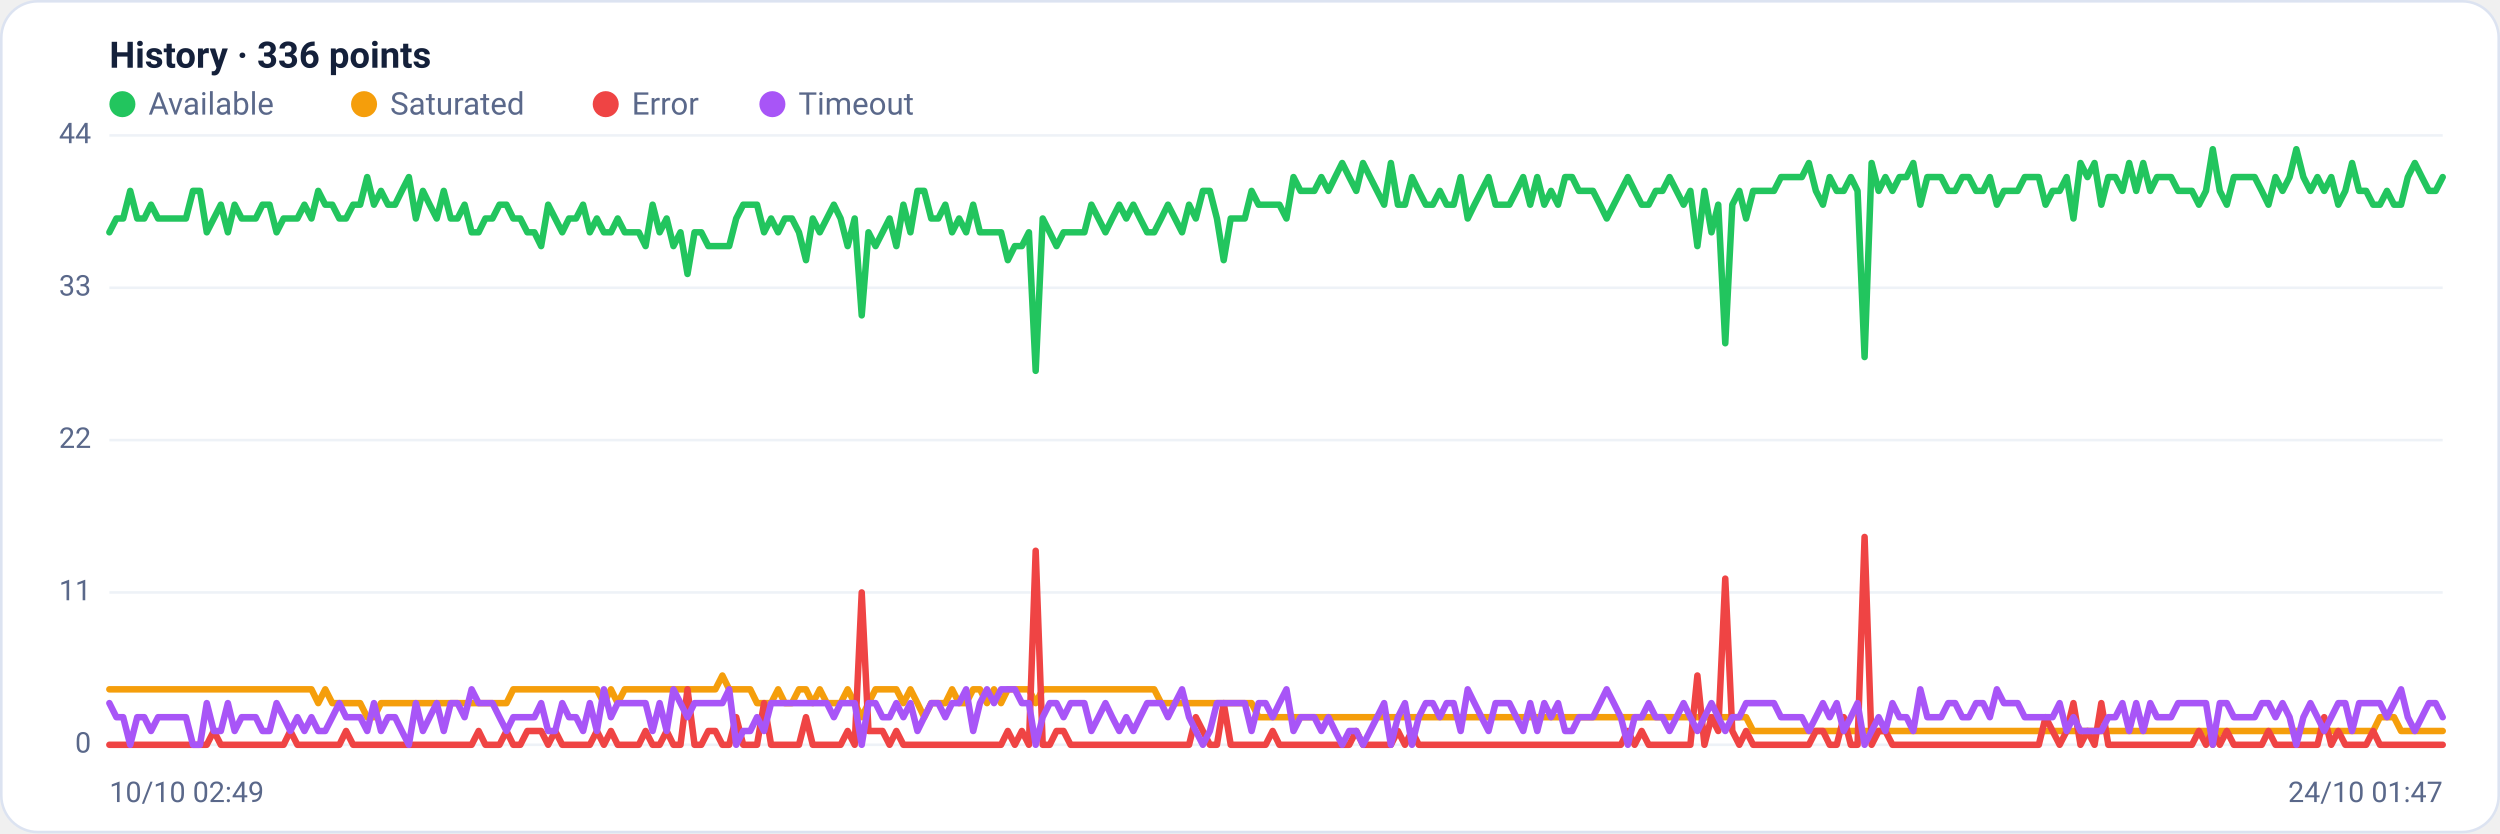
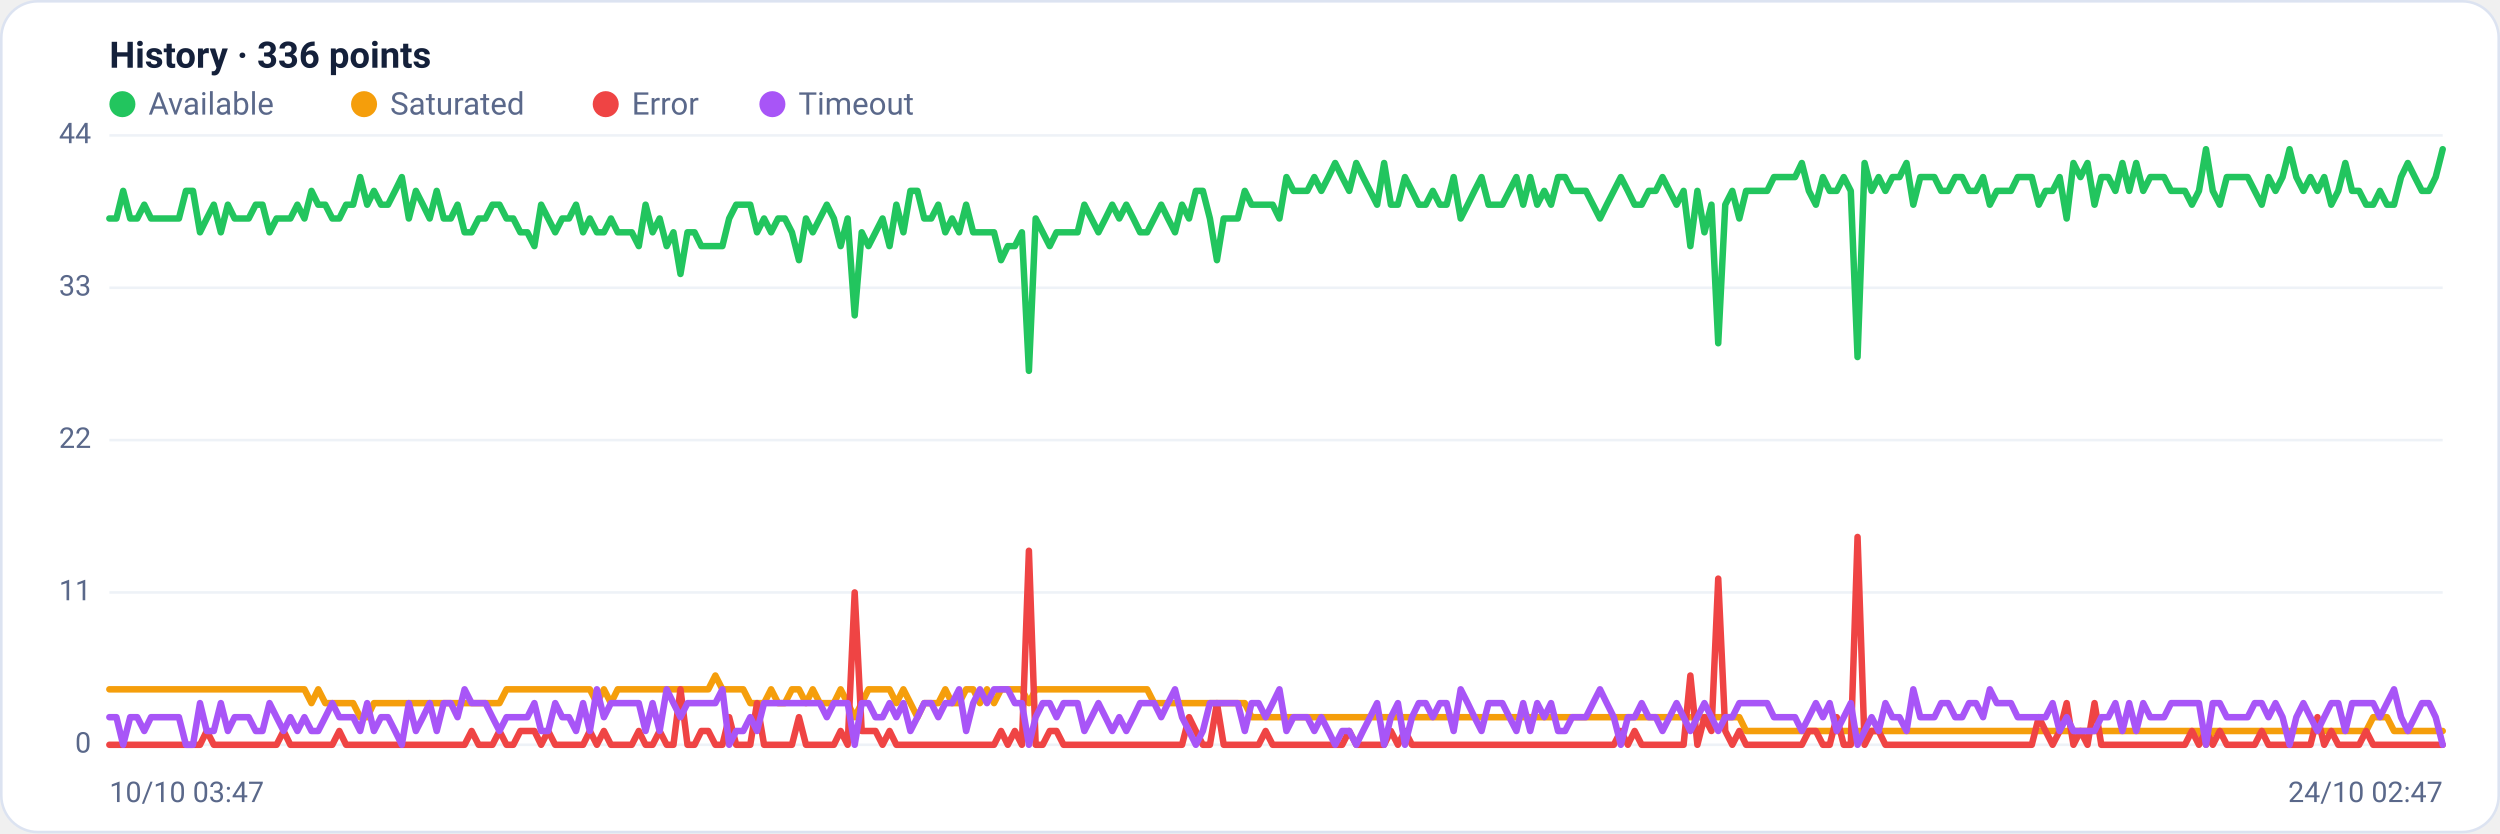
<svg xmlns="http://www.w3.org/2000/svg" viewBox="0 0 960 320" width="960" height="320" font-family="Segoe UI, system-ui, -apple-system, Roboto, Helvetica, Arial, sans-serif" role="img" aria-label="Availability history per region">
  <rect x="0.5" y="0.5" width="959" height="319" rx="14" fill="#ffffff" stroke="#dce3f1" />
  <text x="42" y="26" font-size="14" font-weight="600" fill="#14203a">History · 336 points</text>
  <circle cx="47" cy="40" r="5" fill="#22c55e" />
  <text x="57" y="44" font-size="12" fill="#5a688a">Available</text>
  <circle cx="139.8" cy="40" r="5" fill="#f59e0b" />
  <text x="149.8" y="44" font-size="12" fill="#5a688a">Saturated</text>
  <circle cx="232.6" cy="40" r="5" fill="#ef4444" />
  <text x="242.6" y="44" font-size="12" fill="#5a688a">Error</text>
  <circle cx="296.6" cy="40" r="5" fill="#a855f7" />
  <text x="306.6" y="44" font-size="12" fill="#5a688a">Timeout</text>
  <line x1="42" y1="286.0" x2="938" y2="286.0" stroke="#eef2f7" stroke-width="1" />
  <text x="35" y="289.0" text-anchor="end" font-size="11" fill="#5a688a">0</text>
  <line x1="42" y1="227.5" x2="938" y2="227.5" stroke="#eef2f7" stroke-width="1" />
  <text x="35" y="230.5" text-anchor="end" font-size="11" fill="#5a688a">11</text>
  <line x1="42" y1="169.0" x2="938" y2="169.0" stroke="#eef2f7" stroke-width="1" />
  <text x="35" y="172.0" text-anchor="end" font-size="11" fill="#5a688a">22</text>
  <line x1="42" y1="110.5" x2="938" y2="110.5" stroke="#eef2f7" stroke-width="1" />
  <text x="35" y="113.5" text-anchor="end" font-size="11" fill="#5a688a">33</text>
  <line x1="42" y1="52.0" x2="938" y2="52.0" stroke="#eef2f7" stroke-width="1" />
  <text x="35" y="55.0" text-anchor="end" font-size="11" fill="#5a688a">44</text>
-   <polyline fill="none" stroke="#22c55e" stroke-width="2.5" stroke-linejoin="round" stroke-linecap="round" points="42.0,89.2 44.7,83.9 47.3,83.9 50.0,73.3 52.7,83.9 55.4,83.9 58.0,78.6 60.7,83.9 63.4,83.9 66.1,83.9 68.7,83.9 71.4,83.9 74.1,73.3 76.8,73.3 79.4,89.2 82.1,83.9 84.8,78.6 87.5,89.2 90.1,78.6 92.8,83.9 95.5,83.9 98.2,83.9 100.8,78.6 103.5,78.6 106.2,89.2 108.9,83.9 111.5,83.9 114.2,83.9 116.9,78.6 119.6,83.9 122.2,73.3 124.9,78.6 127.6,78.6 130.3,83.9 132.9,83.9 135.6,78.6 138.3,78.6 141.0,68.0 143.6,78.6 146.3,73.3 149.0,78.6 151.7,78.6 154.3,73.3 157.0,68.0 159.7,83.9 162.4,73.3 165.0,78.6 167.7,83.9 170.4,73.3 173.1,83.9 175.7,83.9 178.4,78.6 181.1,89.2 183.8,89.2 186.4,83.9 189.1,83.9 191.8,78.6 194.5,78.6 197.1,83.9 199.8,83.9 202.5,89.2 205.2,89.2 207.8,94.5 210.5,78.6 213.2,83.9 215.9,89.2 218.5,83.9 221.2,83.9 223.9,78.6 226.5,89.2 229.2,83.9 231.9,89.2 234.6,89.2 237.2,83.9 239.9,89.2 242.6,89.2 245.3,89.2 247.9,94.5 250.6,78.6 253.3,89.2 256.0,83.9 258.6,94.5 261.3,89.2 264.0,105.2 266.7,89.2 269.3,89.2 272.0,94.5 274.7,94.5 277.4,94.5 280.0,94.5 282.7,83.9 285.4,78.6 288.1,78.6 290.7,78.6 293.4,89.2 296.1,83.9 298.8,89.2 301.4,83.9 304.1,83.9 306.8,89.2 309.5,99.9 312.1,83.9 314.8,89.2 317.5,83.9 320.2,78.6 322.8,83.9 325.5,94.5 328.2,83.9 330.9,121.1 333.5,89.2 336.2,94.5 338.9,89.2 341.6,83.9 344.2,94.5 346.9,78.6 349.6,89.2 352.3,73.3 354.9,73.3 357.6,83.9 360.3,83.9 363.0,78.6 365.6,89.2 368.3,83.9 371.0,89.2 373.7,78.6 376.3,89.2 379.0,89.2 381.7,89.2 384.4,89.2 387.0,99.9 389.7,94.5 392.4,94.5 395.1,89.2 397.7,142.4 400.4,83.9 403.1,89.2 405.7,94.5 408.4,89.2 411.1,89.2 413.8,89.2 416.4,89.2 419.1,78.6 421.8,83.9 424.5,89.2 427.1,83.9 429.8,78.6 432.5,83.9 435.2,78.6 437.8,83.9 440.5,89.2 443.2,89.2 445.9,83.9 448.5,78.6 451.2,83.9 453.9,89.2 456.6,78.6 459.2,83.9 461.9,73.3 464.6,73.3 467.3,83.9 469.9,99.9 472.6,83.9 475.3,83.9 478.0,83.9 480.6,73.3 483.3,78.6 486.0,78.6 488.7,78.6 491.3,78.6 494.0,83.9 496.7,68.0 499.4,73.3 502.0,73.3 504.7,73.3 507.4,68.0 510.1,73.3 512.7,68.0 515.4,62.6 518.1,68.0 520.8,73.3 523.4,62.6 526.1,68.0 528.8,73.3 531.5,78.6 534.1,62.6 536.8,78.6 539.5,78.6 542.2,68.0 544.8,73.3 547.5,78.6 550.2,78.6 552.9,73.3 555.5,78.6 558.2,78.6 560.9,68.0 563.6,83.9 566.2,78.6 568.9,73.3 571.6,68.0 574.3,78.6 576.9,78.6 579.6,78.6 582.3,73.3 584.9,68.0 587.6,78.6 590.3,68.0 593.0,78.6 595.6,73.3 598.3,78.6 601.0,68.0 603.7,68.0 606.3,73.3 609.0,73.3 611.7,73.3 614.4,78.6 617.0,83.9 619.7,78.6 622.4,73.3 625.1,68.0 627.7,73.3 630.4,78.6 633.1,78.6 635.8,73.3 638.4,73.3 641.1,68.0 643.8,73.3 646.5,78.6 649.1,73.3 651.8,94.5 654.5,73.3 657.2,89.2 659.8,78.6 662.5,131.8 665.2,78.6 667.9,73.3 670.5,83.9 673.2,73.3 675.9,73.3 678.6,73.3 681.2,73.3 683.9,68.0 686.6,68.0 689.3,68.0 691.9,68.0 694.6,62.6 697.3,73.3 700.0,78.6 702.6,68.0 705.3,73.3 708.0,73.3 710.7,68.0 713.3,73.3 716.0,137.1 718.7,62.6 721.4,73.3 724.0,68.0 726.7,73.3 729.4,68.0 732.1,68.0 734.7,62.6 737.4,78.6 740.1,68.0 742.8,68.0 745.4,68.0 748.1,73.3 750.8,73.3 753.5,68.0 756.1,68.0 758.8,73.3 761.5,73.3 764.1,68.0 766.8,78.6 769.5,73.3 772.2,73.3 774.8,73.3 777.5,68.0 780.2,68.0 782.9,68.0 785.5,78.6 788.2,73.3 790.9,73.3 793.6,68.0 796.2,83.9 798.9,62.6 801.6,68.0 804.3,62.6 806.9,78.6 809.6,68.0 812.3,68.0 815.0,73.3 817.6,62.6 820.3,73.3 823.0,62.6 825.7,73.3 828.3,68.0 831.0,68.0 833.7,68.0 836.4,73.3 839.0,73.3 841.7,73.3 844.4,78.6 847.1,73.3 849.7,57.3 852.4,73.3 855.1,78.6 857.8,68.0 860.4,68.0 863.1,68.0 865.8,68.0 868.5,73.3 871.1,78.6 873.8,68.0 876.5,73.3 879.2,68.0 881.8,57.3 884.5,68.0 887.2,73.3 889.9,68.0 892.5,73.3 895.2,68.0 897.9,78.6 900.6,73.3 903.2,62.6 905.9,73.3 908.6,73.3 911.3,78.6 913.9,78.6 916.6,73.3 919.3,78.6 922.0,78.6 924.6,68.0 927.3,62.6 930.0,68.0 932.7,73.3 935.3,73.3 938.0,68.0" />
-   <polyline fill="none" stroke="#f59e0b" stroke-width="2.5" stroke-linejoin="round" stroke-linecap="round" points="42.0,264.7 44.7,264.7 47.3,264.7 50.0,264.7 52.7,264.7 55.4,264.7 58.0,264.7 60.7,264.7 63.4,264.7 66.1,264.7 68.7,264.7 71.4,264.7 74.1,264.7 76.8,264.7 79.4,264.7 82.1,264.7 84.8,264.7 87.5,264.7 90.1,264.7 92.8,264.7 95.5,264.7 98.2,264.7 100.8,264.7 103.5,264.7 106.2,264.7 108.9,264.7 111.5,264.7 114.2,264.7 116.9,264.7 119.6,264.7 122.2,270.0 124.9,264.7 127.6,270.0 130.3,270.0 132.9,270.0 135.6,270.0 138.3,270.0 141.0,275.4 143.6,275.4 146.3,270.0 149.0,270.0 151.7,270.0 154.3,270.0 157.0,270.0 159.7,270.0 162.4,270.0 165.0,270.0 167.7,270.0 170.4,270.0 173.1,270.0 175.7,270.0 178.4,270.0 181.1,270.0 183.8,270.0 186.4,270.0 189.1,270.0 191.8,270.0 194.5,270.0 197.1,264.7 199.8,264.7 202.5,264.7 205.2,264.7 207.8,264.7 210.5,264.7 213.2,264.7 215.9,264.7 218.5,264.7 221.2,264.7 223.9,264.7 226.5,264.7 229.2,264.7 231.9,270.0 234.6,264.7 237.2,270.0 239.9,264.7 242.6,264.7 245.3,264.7 247.9,264.7 250.6,264.7 253.3,264.7 256.0,264.7 258.6,264.7 261.3,264.7 264.0,264.7 266.7,264.7 269.3,264.7 272.0,264.7 274.7,264.7 277.4,259.4 280.0,264.7 282.7,264.7 285.4,264.7 288.1,264.7 290.7,270.0 293.4,270.0 296.1,270.0 298.8,264.7 301.4,270.0 304.1,270.0 306.8,264.7 309.5,264.7 312.1,270.0 314.8,264.7 317.5,270.0 320.2,270.0 322.8,270.0 325.5,264.7 328.2,270.0 330.9,275.4 333.5,270.0 336.2,264.7 338.9,264.7 341.6,264.7 344.2,264.7 346.9,270.0 349.6,264.7 352.3,270.0 354.9,275.4 357.6,270.0 360.3,270.0 363.0,270.0 365.6,264.7 368.3,270.0 371.0,270.0 373.7,264.7 376.3,264.7 379.0,270.0 381.7,264.7 384.4,270.0 387.0,264.7 389.7,264.7 392.4,264.7 395.1,264.7 397.7,270.0 400.4,264.7 403.1,264.7 405.7,264.7 408.4,264.7 411.1,264.7 413.8,264.7 416.4,264.7 419.1,264.7 421.8,264.7 424.5,264.7 427.1,264.7 429.8,264.7 432.5,264.7 435.2,264.7 437.8,264.7 440.5,264.7 443.2,264.7 445.9,270.0 448.5,270.0 451.2,270.0 453.9,270.0 456.6,270.0 459.2,270.0 461.9,270.0 464.6,270.0 467.3,270.0 469.9,270.0 472.6,270.0 475.3,270.0 478.0,270.0 480.6,270.0 483.3,275.4 486.0,275.4 488.7,275.4 491.3,275.4 494.0,275.4 496.7,275.4 499.4,275.4 502.0,275.4 504.7,275.4 507.4,275.4 510.1,275.4 512.7,275.4 515.4,275.4 518.1,275.4 520.8,275.4 523.4,275.4 526.1,275.4 528.8,275.4 531.5,275.4 534.1,275.4 536.8,275.4 539.5,275.4 542.2,275.4 544.8,275.4 547.5,275.4 550.2,275.4 552.9,275.4 555.5,275.4 558.2,275.4 560.9,275.4 563.6,275.4 566.2,275.4 568.9,275.4 571.6,275.4 574.3,275.4 576.9,275.4 579.6,275.4 582.3,275.4 584.9,275.4 587.6,275.4 590.3,275.4 593.0,275.4 595.6,275.4 598.3,275.4 601.0,275.4 603.7,275.4 606.3,275.4 609.0,275.4 611.7,275.4 614.4,275.4 617.0,275.4 619.7,275.4 622.4,275.4 625.1,275.4 627.7,275.4 630.4,275.4 633.1,275.4 635.8,275.4 638.4,275.4 641.1,275.4 643.8,275.4 646.5,275.4 649.1,275.4 651.8,275.4 654.5,275.4 657.2,275.4 659.8,275.4 662.5,275.4 665.2,275.4 667.9,275.4 670.5,275.4 673.2,280.7 675.9,280.7 678.6,280.7 681.2,280.7 683.9,280.7 686.6,280.7 689.3,280.7 691.9,280.7 694.6,280.7 697.3,280.7 700.0,280.7 702.6,280.7 705.3,280.7 708.0,280.7 710.7,280.7 713.3,280.7 716.0,280.7 718.7,280.7 721.4,280.7 724.0,280.7 726.7,280.7 729.4,280.7 732.1,280.7 734.7,280.7 737.4,280.7 740.1,280.7 742.8,280.7 745.4,280.7 748.1,280.7 750.8,280.7 753.5,280.7 756.1,280.7 758.8,280.7 761.5,280.7 764.1,280.7 766.8,280.7 769.5,280.7 772.2,280.7 774.8,280.7 777.5,280.7 780.2,280.7 782.9,280.7 785.5,280.7 788.2,280.7 790.9,280.7 793.6,280.7 796.2,280.7 798.9,280.7 801.6,280.7 804.3,280.7 806.9,280.7 809.6,280.7 812.3,280.7 815.0,280.7 817.6,280.7 820.3,280.7 823.0,280.7 825.7,280.7 828.3,280.7 831.0,280.7 833.7,280.7 836.4,280.7 839.0,280.7 841.7,280.7 844.4,280.7 847.1,280.7 849.7,286.0 852.4,280.7 855.1,280.7 857.8,280.7 860.4,280.7 863.1,280.7 865.8,280.7 868.5,280.7 871.1,280.7 873.8,280.7 876.5,280.7 879.2,280.7 881.8,280.7 884.5,280.7 887.2,280.7 889.9,280.7 892.5,280.7 895.2,280.7 897.9,280.7 900.6,280.7 903.2,280.7 905.9,280.7 908.6,280.7 911.3,280.7 913.9,275.4 916.6,275.4 919.3,275.4 922.0,280.7 924.6,280.7 927.3,280.7 930.0,280.7 932.7,280.7 935.3,280.7 938.0,280.7" />
-   <polyline fill="none" stroke="#ef4444" stroke-width="2.5" stroke-linejoin="round" stroke-linecap="round" points="42.0,286.0 44.7,286.0 47.3,286.0 50.0,286.0 52.7,286.0 55.4,286.0 58.0,286.0 60.7,286.0 63.4,286.0 66.1,286.0 68.7,286.0 71.4,286.0 74.1,286.0 76.8,286.0 79.4,286.0 82.1,280.7 84.8,286.0 87.5,286.0 90.1,286.0 92.8,286.0 95.5,286.0 98.2,286.0 100.8,286.0 103.5,286.0 106.2,286.0 108.9,286.0 111.5,280.7 114.2,286.0 116.9,286.0 119.6,286.0 122.2,286.0 124.9,286.0 127.6,286.0 130.3,286.0 132.9,280.7 135.6,286.0 138.3,286.0 141.0,286.0 143.6,286.0 146.3,286.0 149.0,286.0 151.7,286.0 154.3,286.0 157.0,286.0 159.7,286.0 162.4,286.0 165.0,286.0 167.7,286.0 170.4,286.0 173.1,286.0 175.7,286.0 178.4,286.0 181.1,286.0 183.8,280.7 186.4,286.0 189.1,286.0 191.8,286.0 194.5,280.7 197.1,286.0 199.8,286.0 202.5,280.7 205.2,280.7 207.8,280.7 210.5,286.0 213.2,280.7 215.9,286.0 218.5,286.0 221.2,286.0 223.9,286.0 226.5,286.0 229.2,280.7 231.9,286.0 234.6,280.7 237.2,286.0 239.9,286.0 242.6,286.0 245.3,286.0 247.9,280.7 250.6,286.0 253.3,286.0 256.0,280.7 258.6,286.0 261.3,286.0 264.0,264.7 266.7,286.0 269.3,286.0 272.0,280.7 274.7,280.7 277.4,286.0 280.0,286.0 282.7,275.4 285.4,286.0 288.1,286.0 290.7,286.0 293.4,270.0 296.1,286.0 298.8,286.0 301.4,286.0 304.1,286.0 306.8,286.0 309.5,275.4 312.1,286.0 314.8,286.0 317.5,286.0 320.2,286.0 322.8,286.0 325.5,280.7 328.2,286.0 330.9,227.5 333.5,280.7 336.2,280.7 338.9,280.7 341.6,286.0 344.2,280.7 346.9,286.0 349.6,286.0 352.3,286.0 354.9,286.0 357.6,286.0 360.3,286.0 363.0,286.0 365.6,286.0 368.3,286.0 371.0,286.0 373.7,286.0 376.3,286.0 379.0,286.0 381.7,286.0 384.4,286.0 387.0,280.7 389.7,286.0 392.4,280.7 395.1,286.0 397.7,211.5 400.4,286.0 403.1,286.0 405.7,280.7 408.4,280.7 411.1,286.0 413.8,286.0 416.4,286.0 419.1,286.0 421.8,286.0 424.5,286.0 427.1,286.0 429.8,286.0 432.5,286.0 435.2,286.0 437.8,286.0 440.5,286.0 443.2,286.0 445.9,286.0 448.5,286.0 451.2,286.0 453.9,286.0 456.6,286.0 459.2,275.4 461.9,280.7 464.6,286.0 467.3,286.0 469.9,270.0 472.6,286.0 475.3,286.0 478.0,286.0 480.6,286.0 483.3,286.0 486.0,286.0 488.7,280.7 491.3,286.0 494.0,286.0 496.7,286.0 499.4,286.0 502.0,286.0 504.7,286.0 507.4,286.0 510.1,286.0 512.7,286.0 515.4,286.0 518.1,286.0 520.8,280.7 523.4,286.0 526.1,286.0 528.8,286.0 531.5,286.0 534.1,286.0 536.8,280.7 539.5,286.0 542.2,280.7 544.8,286.0 547.5,286.0 550.2,286.0 552.9,286.0 555.5,286.0 558.2,286.0 560.9,286.0 563.6,286.0 566.2,286.0 568.9,286.0 571.6,286.0 574.3,286.0 576.9,286.0 579.6,286.0 582.3,286.0 584.9,286.0 587.6,286.0 590.3,286.0 593.0,286.0 595.6,286.0 598.3,286.0 601.0,286.0 603.7,286.0 606.3,286.0 609.0,286.0 611.7,286.0 614.4,286.0 617.0,286.0 619.7,286.0 622.4,286.0 625.1,280.7 627.7,286.0 630.4,280.7 633.1,286.0 635.8,286.0 638.4,286.0 641.1,286.0 643.8,286.0 646.5,286.0 649.1,286.0 651.8,259.4 654.5,286.0 657.2,275.4 659.8,280.7 662.5,222.2 665.2,280.7 667.9,286.0 670.5,280.7 673.2,286.0 675.9,286.0 678.6,286.0 681.2,286.0 683.9,286.0 686.6,286.0 689.3,286.0 691.9,286.0 694.6,286.0 697.3,280.7 700.0,280.7 702.6,286.0 705.3,286.0 708.0,275.4 710.7,286.0 713.3,286.0 716.0,206.2 718.7,286.0 721.4,280.7 724.0,280.7 726.7,286.0 729.4,286.0 732.1,286.0 734.7,286.0 737.4,286.0 740.1,286.0 742.8,286.0 745.4,286.0 748.1,286.0 750.8,286.0 753.5,286.0 756.1,286.0 758.8,286.0 761.5,286.0 764.1,286.0 766.8,286.0 769.5,286.0 772.2,286.0 774.8,286.0 777.5,286.0 780.2,286.0 782.9,286.0 785.5,275.4 788.2,280.7 790.9,286.0 793.6,280.7 796.2,270.0 798.9,286.0 801.6,280.7 804.3,286.0 806.9,270.0 809.6,286.0 812.3,286.0 815.0,286.0 817.6,286.0 820.3,286.0 823.0,286.0 825.7,286.0 828.3,286.0 831.0,286.0 833.7,286.0 836.4,286.0 839.0,286.0 841.7,286.0 844.4,280.7 847.1,286.0 849.7,280.7 852.4,286.0 855.1,280.7 857.8,286.0 860.4,286.0 863.1,286.0 865.8,286.0 868.5,286.0 871.1,280.7 873.8,286.0 876.5,286.0 879.2,286.0 881.8,286.0 884.5,286.0 887.2,286.0 889.9,286.0 892.5,275.4 895.2,286.0 897.9,280.7 900.6,286.0 903.2,286.0 905.9,286.0 908.6,286.0 911.3,280.7 913.9,286.0 916.6,286.0 919.3,286.0 922.0,286.0 924.6,286.0 927.3,286.0 930.0,286.0 932.7,286.0 935.3,286.0 938.0,286.0" />
-   <polyline fill="none" stroke="#a855f7" stroke-width="2.5" stroke-linejoin="round" stroke-linecap="round" points="42.0,270.0 44.7,275.4 47.3,275.4 50.0,286.0 52.7,275.4 55.4,275.4 58.0,280.7 60.7,275.4 63.4,275.4 66.1,275.4 68.7,275.4 71.4,275.4 74.1,286.0 76.8,286.0 79.4,270.0 82.1,280.7 84.8,280.7 87.5,270.0 90.1,280.7 92.8,275.4 95.5,275.4 98.2,275.4 100.8,280.7 103.5,280.7 106.2,270.0 108.9,275.4 111.5,280.7 114.2,275.4 116.9,280.7 119.6,275.4 122.2,280.7 124.9,280.7 127.6,275.4 130.3,270.0 132.9,275.4 135.6,275.4 138.3,275.4 141.0,280.7 143.6,270.0 146.3,280.7 149.0,275.4 151.7,275.4 154.3,280.7 157.0,286.0 159.7,270.0 162.4,280.7 165.0,275.4 167.7,270.0 170.4,280.7 173.1,270.0 175.7,270.0 178.4,275.4 181.1,264.7 183.8,270.0 186.4,270.0 189.1,270.0 191.8,275.4 194.5,280.7 197.1,275.4 199.8,275.4 202.5,275.4 205.2,275.4 207.8,270.0 210.5,280.7 213.2,280.7 215.9,270.0 218.5,275.4 221.2,275.4 223.9,280.7 226.5,270.0 229.2,280.7 231.9,264.7 234.6,275.4 237.2,270.0 239.9,270.0 242.6,270.0 245.3,270.0 247.9,270.0 250.6,280.7 253.3,270.0 256.0,280.7 258.6,264.7 261.3,270.0 264.0,275.4 266.7,270.0 269.3,270.0 272.0,270.0 274.7,270.0 277.4,270.0 280.0,264.7 282.7,286.0 285.4,280.7 288.1,280.7 290.7,275.4 293.4,280.7 296.1,270.0 298.8,270.0 301.4,270.0 304.1,270.0 306.8,270.0 309.5,270.0 312.1,270.0 314.8,270.0 317.5,270.0 320.2,275.4 322.8,270.0 325.5,270.0 328.2,270.0 330.9,286.0 333.5,270.0 336.2,270.0 338.9,275.4 341.6,275.4 344.2,270.0 346.9,275.4 349.6,270.0 352.3,280.7 354.9,275.4 357.6,270.0 360.3,270.0 363.0,275.4 365.6,270.0 368.3,270.0 371.0,264.7 373.7,280.7 376.3,270.0 379.0,264.7 381.7,270.0 384.4,264.7 387.0,264.7 389.7,264.7 392.4,270.0 395.1,270.0 397.7,286.0 400.4,275.4 403.1,270.0 405.7,270.0 408.4,275.4 411.1,270.0 413.8,270.0 416.4,270.0 419.1,280.7 421.8,275.4 424.5,270.0 427.1,275.4 429.8,280.7 432.5,275.4 435.2,280.7 437.8,275.4 440.5,270.0 443.2,270.0 445.9,270.0 448.5,275.4 451.2,270.0 453.9,264.7 456.6,275.4 459.2,280.7 461.9,286.0 464.6,280.7 467.3,270.0 469.9,270.0 472.6,270.0 475.3,270.0 478.0,270.0 480.6,280.7 483.3,270.0 486.0,270.0 488.7,275.4 491.3,270.0 494.0,264.7 496.7,280.7 499.4,275.4 502.0,275.4 504.7,275.4 507.4,280.7 510.1,275.4 512.7,280.7 515.4,286.0 518.1,280.7 520.8,280.7 523.4,286.0 526.1,280.7 528.8,275.4 531.5,270.0 534.1,286.0 536.8,275.4 539.5,270.0 542.2,286.0 544.8,275.4 547.5,270.0 550.2,270.0 552.9,275.4 555.5,270.0 558.2,270.0 560.9,280.7 563.6,264.7 566.2,270.0 568.9,275.4 571.6,280.7 574.3,270.0 576.9,270.0 579.6,270.0 582.3,275.4 584.9,280.7 587.6,270.0 590.3,280.7 593.0,270.0 595.6,275.4 598.3,270.0 601.0,280.7 603.7,280.7 606.3,275.4 609.0,275.4 611.7,275.4 614.4,270.0 617.0,264.7 619.7,270.0 622.4,275.4 625.1,286.0 627.7,275.4 630.4,275.4 633.1,270.0 635.8,275.4 638.4,275.4 641.1,280.7 643.8,275.4 646.5,270.0 649.1,275.4 651.8,280.7 654.5,275.4 657.2,270.0 659.8,275.4 662.5,280.7 665.2,275.4 667.9,275.4 670.5,270.0 673.2,270.0 675.9,270.0 678.6,270.0 681.2,270.0 683.9,275.4 686.6,275.4 689.3,275.4 691.9,275.4 694.6,280.7 697.3,275.4 700.0,270.0 702.6,275.4 705.3,270.0 708.0,280.7 710.7,275.4 713.3,270.0 716.0,286.0 718.7,280.7 721.4,275.4 724.0,280.7 726.7,270.0 729.4,275.4 732.1,275.4 734.7,280.7 737.4,264.7 740.1,275.4 742.8,275.4 745.4,275.4 748.1,270.0 750.8,270.0 753.5,275.4 756.1,275.4 758.8,270.0 761.5,270.0 764.1,275.4 766.8,264.7 769.5,270.0 772.2,270.0 774.8,270.0 777.5,275.4 780.2,275.4 782.9,275.4 785.5,275.4 788.2,275.4 790.9,270.0 793.6,280.7 796.2,275.4 798.9,280.7 801.6,280.7 804.3,280.7 806.9,280.7 809.6,275.4 812.3,275.4 815.0,270.0 817.6,280.7 820.3,270.0 823.0,280.7 825.7,270.0 828.3,275.4 831.0,275.4 833.7,275.4 836.4,270.0 839.0,270.0 841.7,270.0 844.4,270.0 847.1,270.0 849.7,286.0 852.4,270.0 855.1,270.0 857.8,275.4 860.4,275.4 863.1,275.4 865.8,275.4 868.5,270.0 871.1,270.0 873.8,275.4 876.5,270.0 879.2,275.4 881.8,286.0 884.5,275.4 887.2,270.0 889.9,275.4 892.5,280.7 895.2,275.4 897.9,270.0 900.6,270.0 903.2,280.7 905.9,270.0 908.6,270.0 911.3,270.0 913.9,270.0 916.6,275.4 919.3,270.0 922.0,264.7 924.6,275.4 927.3,280.7 930.0,275.4 932.7,270.0 935.3,270.0 938.0,275.4" />
-   <text x="42" y="308" font-size="11" fill="#5a688a">10/10 02:49</text>
-   <text x="938" y="308" text-anchor="end" font-size="11" fill="#5a688a">24/10 01:47</text>
+   <polyline fill="none" stroke="#22c55e" stroke-width="2.5" stroke-linejoin="round" stroke-linecap="round" points="42.0,83.9 44.7,83.9 47.3,73.3 50.0,83.9 52.7,83.9 55.4,78.6 58.0,83.9 60.7,83.9 63.4,83.9 66.1,83.9 68.7,83.9 71.4,73.3 74.1,73.3 76.8,89.2 79.4,83.9 82.1,78.6 84.8,89.2 87.5,78.6 90.1,83.9 92.8,83.9 95.5,83.9 98.2,78.6 100.8,78.6 103.5,89.2 106.2,83.9 108.9,83.9 111.5,83.9 114.2,78.6 116.9,83.9 119.6,73.3 122.2,78.6 124.9,78.6 127.6,83.9 130.3,83.9 132.9,78.6 135.6,78.6 138.3,68.0 141.0,78.6 143.6,73.3 146.3,78.6 149.0,78.6 151.7,73.3 154.3,68.0 157.0,83.9 159.7,73.3 162.4,78.6 165.0,83.9 167.7,73.3 170.4,83.9 173.1,83.9 175.7,78.6 178.4,89.2 181.1,89.2 183.8,83.9 186.4,83.9 189.1,78.6 191.8,78.6 194.5,83.9 197.1,83.9 199.8,89.2 202.5,89.2 205.2,94.5 207.8,78.6 210.5,83.9 213.2,89.2 215.9,83.9 218.5,83.9 221.2,78.6 223.9,89.2 226.5,83.9 229.2,89.2 231.9,89.2 234.6,83.9 237.2,89.2 239.9,89.2 242.6,89.2 245.3,94.5 247.9,78.6 250.6,89.2 253.3,83.9 256.0,94.5 258.6,89.2 261.3,105.2 264.0,89.2 266.7,89.2 269.3,94.5 272.0,94.5 274.7,94.5 277.4,94.5 280.0,83.9 282.7,78.6 285.4,78.6 288.1,78.6 290.7,89.2 293.4,83.9 296.1,89.2 298.8,83.9 301.4,83.9 304.1,89.2 306.8,99.9 309.5,83.9 312.1,89.2 314.8,83.9 317.5,78.6 320.2,83.9 322.8,94.5 325.5,83.9 328.2,121.1 330.9,89.2 333.5,94.5 336.2,89.2 338.9,83.9 341.6,94.5 344.2,78.6 346.9,89.2 349.6,73.3 352.3,73.3 354.9,83.9 357.6,83.9 360.3,78.6 363.0,89.2 365.6,83.9 368.3,89.2 371.0,78.6 373.7,89.2 376.3,89.2 379.0,89.2 381.7,89.2 384.4,99.9 387.0,94.5 389.7,94.5 392.4,89.2 395.1,142.4 397.7,83.9 400.4,89.2 403.1,94.5 405.7,89.2 408.4,89.2 411.1,89.2 413.8,89.2 416.4,78.6 419.1,83.9 421.8,89.2 424.5,83.9 427.1,78.6 429.8,83.9 432.5,78.6 435.2,83.9 437.8,89.2 440.5,89.2 443.2,83.9 445.9,78.6 448.5,83.9 451.2,89.2 453.9,78.6 456.6,83.9 459.2,73.3 461.9,73.3 464.6,83.9 467.3,99.9 469.9,83.9 472.6,83.9 475.3,83.9 478.0,73.3 480.6,78.6 483.3,78.6 486.0,78.6 488.7,78.6 491.3,83.9 494.0,68.0 496.7,73.3 499.4,73.3 502.0,73.3 504.7,68.0 507.4,73.3 510.1,68.0 512.7,62.6 515.4,68.0 518.1,73.3 520.8,62.6 523.4,68.0 526.1,73.3 528.8,78.6 531.5,62.6 534.1,78.6 536.8,78.6 539.5,68.0 542.2,73.3 544.8,78.6 547.5,78.6 550.2,73.3 552.9,78.6 555.5,78.6 558.2,68.0 560.9,83.9 563.6,78.6 566.2,73.3 568.9,68.0 571.6,78.6 574.3,78.6 576.9,78.6 579.6,73.3 582.3,68.0 584.9,78.6 587.6,68.0 590.3,78.6 593.0,73.3 595.6,78.6 598.3,68.0 601.0,68.0 603.7,73.3 606.3,73.3 609.0,73.3 611.7,78.6 614.4,83.9 617.0,78.6 619.7,73.3 622.4,68.0 625.1,73.3 627.7,78.6 630.4,78.6 633.1,73.3 635.8,73.3 638.4,68.0 641.1,73.3 643.8,78.6 646.5,73.3 649.1,94.5 651.8,73.3 654.5,89.2 657.2,78.6 659.8,131.8 662.5,78.6 665.2,73.3 667.9,83.9 670.5,73.3 673.2,73.3 675.9,73.3 678.6,73.3 681.2,68.0 683.9,68.0 686.6,68.0 689.3,68.0 691.9,62.6 694.6,73.3 697.3,78.6 700.0,68.0 702.6,73.3 705.3,73.3 708.0,68.0 710.7,73.3 713.3,137.1 716.0,62.6 718.7,73.3 721.4,68.0 724.0,73.3 726.7,68.0 729.4,68.0 732.1,62.6 734.7,78.6 737.4,68.0 740.1,68.0 742.8,68.0 745.4,73.3 748.1,73.3 750.8,68.0 753.5,68.0 756.1,73.3 758.8,73.3 761.5,68.0 764.1,78.6 766.8,73.3 769.5,73.3 772.2,73.3 774.8,68.0 777.5,68.0 780.2,68.0 782.9,78.6 785.5,73.3 788.2,73.3 790.9,68.0 793.6,83.9 796.2,62.6 798.9,68.0 801.6,62.6 804.3,78.6 806.9,68.0 809.6,68.0 812.3,73.3 815.0,62.6 817.6,73.3 820.3,62.6 823.0,73.3 825.7,68.0 828.3,68.0 831.0,68.0 833.7,73.3 836.4,73.3 839.0,73.3 841.7,78.6 844.4,73.3 847.1,57.3 849.7,73.3 852.4,78.6 855.1,68.0 857.8,68.0 860.4,68.0 863.1,68.0 865.8,73.3 868.5,78.6 871.1,68.0 873.8,73.3 876.5,68.0 879.2,57.3 881.8,68.0 884.5,73.3 887.2,68.0 889.9,73.3 892.5,68.0 895.2,78.6 897.9,73.3 900.6,62.6 903.2,73.3 905.9,73.3 908.6,78.6 911.3,78.6 913.9,73.3 916.6,78.6 919.3,78.6 922.0,68.0 924.6,62.6 927.3,68.0 930.0,73.3 932.7,73.3 935.3,68.0 938.0,57.3" />
+   <polyline fill="none" stroke="#f59e0b" stroke-width="2.5" stroke-linejoin="round" stroke-linecap="round" points="42.0,264.7 44.7,264.7 47.3,264.7 50.0,264.7 52.7,264.7 55.4,264.7 58.0,264.7 60.7,264.7 63.4,264.7 66.1,264.7 68.7,264.7 71.4,264.7 74.1,264.7 76.8,264.7 79.4,264.7 82.1,264.7 84.8,264.7 87.5,264.7 90.1,264.7 92.8,264.7 95.5,264.7 98.2,264.7 100.8,264.7 103.5,264.7 106.2,264.7 108.9,264.7 111.5,264.7 114.2,264.7 116.9,264.7 119.6,270.0 122.2,264.7 124.9,270.0 127.6,270.0 130.3,270.0 132.9,270.0 135.6,270.0 138.3,275.4 141.0,275.4 143.6,270.0 146.3,270.0 149.0,270.0 151.7,270.0 154.3,270.0 157.0,270.0 159.7,270.0 162.4,270.0 165.0,270.0 167.7,270.0 170.4,270.0 173.1,270.0 175.7,270.0 178.4,270.0 181.1,270.0 183.8,270.0 186.4,270.0 189.1,270.0 191.8,270.0 194.5,264.7 197.1,264.7 199.8,264.7 202.5,264.7 205.2,264.7 207.8,264.7 210.5,264.7 213.2,264.7 215.9,264.7 218.5,264.7 221.2,264.7 223.9,264.7 226.5,264.7 229.2,270.0 231.9,264.7 234.6,270.0 237.2,264.7 239.9,264.7 242.6,264.7 245.3,264.7 247.9,264.7 250.6,264.7 253.3,264.7 256.0,264.7 258.6,264.7 261.3,264.7 264.0,264.7 266.7,264.7 269.3,264.7 272.0,264.7 274.7,259.4 277.4,264.7 280.0,264.7 282.7,264.7 285.4,264.7 288.1,270.0 290.7,270.0 293.4,270.0 296.1,264.7 298.8,270.0 301.4,270.0 304.1,264.7 306.8,264.7 309.5,270.0 312.1,264.7 314.8,270.0 317.5,270.0 320.2,270.0 322.8,264.7 325.5,270.0 328.2,275.4 330.9,270.0 333.5,264.7 336.2,264.7 338.9,264.7 341.6,264.7 344.2,270.0 346.9,264.7 349.6,270.0 352.3,275.4 354.9,270.0 357.6,270.0 360.3,270.0 363.0,264.7 365.6,270.0 368.3,270.0 371.0,264.7 373.7,264.7 376.3,270.0 379.0,264.7 381.7,270.0 384.4,264.7 387.0,264.7 389.7,264.7 392.4,264.7 395.1,270.0 397.7,264.7 400.4,264.7 403.1,264.7 405.7,264.7 408.4,264.7 411.1,264.7 413.8,264.7 416.4,264.7 419.1,264.7 421.8,264.7 424.5,264.7 427.1,264.7 429.8,264.7 432.5,264.7 435.2,264.7 437.8,264.7 440.5,264.7 443.2,270.0 445.9,270.0 448.5,270.0 451.2,270.0 453.9,270.0 456.6,270.0 459.2,270.0 461.9,270.0 464.6,270.0 467.3,270.0 469.9,270.0 472.6,270.0 475.3,270.0 478.0,270.0 480.6,275.4 483.3,275.4 486.0,275.4 488.7,275.4 491.3,275.4 494.0,275.4 496.7,275.4 499.4,275.4 502.0,275.4 504.7,275.4 507.4,275.4 510.1,275.4 512.7,275.4 515.4,275.4 518.1,275.4 520.8,275.4 523.4,275.4 526.1,275.4 528.8,275.4 531.5,275.4 534.1,275.4 536.8,275.4 539.5,275.4 542.2,275.4 544.8,275.4 547.5,275.4 550.2,275.4 552.9,275.4 555.5,275.4 558.2,275.4 560.9,275.4 563.6,275.4 566.2,275.4 568.9,275.4 571.6,275.4 574.3,275.4 576.9,275.4 579.6,275.4 582.3,275.4 584.9,275.4 587.6,275.4 590.3,275.4 593.0,275.4 595.6,275.4 598.3,275.4 601.0,275.4 603.7,275.4 606.3,275.4 609.0,275.4 611.7,275.4 614.4,275.4 617.0,275.4 619.7,275.4 622.4,275.4 625.1,275.4 627.7,275.4 630.4,275.4 633.1,275.4 635.8,275.4 638.4,275.4 641.1,275.4 643.8,275.4 646.5,275.4 649.1,275.4 651.8,275.4 654.5,275.4 657.2,275.4 659.8,275.4 662.5,275.4 665.2,275.4 667.9,275.4 670.5,280.7 673.2,280.7 675.9,280.7 678.6,280.7 681.2,280.7 683.9,280.7 686.6,280.7 689.3,280.7 691.9,280.7 694.6,280.7 697.3,280.7 700.0,280.7 702.6,280.7 705.3,280.7 708.0,280.7 710.7,280.7 713.3,280.7 716.0,280.7 718.7,280.7 721.4,280.7 724.0,280.7 726.7,280.7 729.4,280.7 732.1,280.7 734.7,280.7 737.4,280.7 740.1,280.7 742.8,280.7 745.4,280.7 748.1,280.7 750.8,280.7 753.5,280.7 756.1,280.7 758.8,280.7 761.5,280.7 764.1,280.7 766.8,280.7 769.5,280.7 772.2,280.7 774.8,280.7 777.5,280.7 780.2,280.7 782.9,280.7 785.5,280.7 788.2,280.7 790.9,280.7 793.6,280.7 796.2,280.7 798.9,280.7 801.6,280.7 804.3,280.7 806.9,280.7 809.6,280.7 812.3,280.7 815.0,280.7 817.6,280.7 820.3,280.7 823.0,280.7 825.7,280.7 828.3,280.7 831.0,280.7 833.7,280.7 836.4,280.7 839.0,280.7 841.7,280.7 844.4,280.7 847.1,286.0 849.7,280.7 852.4,280.7 855.1,280.7 857.8,280.7 860.4,280.7 863.1,280.7 865.8,280.7 868.5,280.7 871.1,280.7 873.8,280.7 876.5,280.7 879.2,280.7 881.8,280.7 884.5,280.7 887.2,280.7 889.9,280.7 892.5,280.7 895.2,280.7 897.9,280.7 900.6,280.7 903.2,280.7 905.9,280.7 908.6,280.7 911.3,275.4 913.9,275.4 916.6,275.4 919.3,280.7 922.0,280.7 924.6,280.7 927.3,280.7 930.0,280.7 932.7,280.7 935.3,280.7 938.0,280.7" />
+   <polyline fill="none" stroke="#ef4444" stroke-width="2.5" stroke-linejoin="round" stroke-linecap="round" points="42.0,286.0 44.7,286.0 47.3,286.0 50.0,286.0 52.7,286.0 55.4,286.0 58.0,286.0 60.7,286.0 63.4,286.0 66.1,286.0 68.7,286.0 71.4,286.0 74.1,286.0 76.8,286.0 79.4,280.7 82.1,286.0 84.8,286.0 87.5,286.0 90.1,286.0 92.8,286.0 95.5,286.0 98.2,286.0 100.8,286.0 103.5,286.0 106.2,286.0 108.9,280.7 111.5,286.0 114.2,286.0 116.9,286.0 119.6,286.0 122.2,286.0 124.9,286.0 127.6,286.0 130.3,280.7 132.9,286.0 135.6,286.0 138.3,286.0 141.0,286.0 143.6,286.0 146.3,286.0 149.0,286.0 151.7,286.0 154.3,286.0 157.0,286.0 159.7,286.0 162.4,286.0 165.0,286.0 167.7,286.0 170.4,286.0 173.1,286.0 175.7,286.0 178.4,286.0 181.1,280.7 183.8,286.0 186.4,286.0 189.1,286.0 191.8,280.7 194.5,286.0 197.1,286.0 199.8,280.7 202.5,280.7 205.2,280.7 207.8,286.0 210.5,280.7 213.2,286.0 215.9,286.0 218.5,286.0 221.2,286.0 223.9,286.0 226.5,280.7 229.2,286.0 231.9,280.7 234.6,286.0 237.2,286.0 239.9,286.0 242.6,286.0 245.3,280.7 247.9,286.0 250.6,286.0 253.3,280.7 256.0,286.0 258.6,286.0 261.3,264.7 264.0,286.0 266.7,286.0 269.3,280.7 272.0,280.7 274.7,286.0 277.4,286.0 280.0,275.4 282.7,286.0 285.4,286.0 288.1,286.0 290.7,270.0 293.4,286.0 296.1,286.0 298.8,286.0 301.4,286.0 304.1,286.0 306.8,275.4 309.5,286.0 312.1,286.0 314.8,286.0 317.5,286.0 320.2,286.0 322.8,280.7 325.5,286.0 328.2,227.5 330.9,280.7 333.5,280.7 336.2,280.7 338.9,286.0 341.6,280.7 344.2,286.0 346.9,286.0 349.6,286.0 352.3,286.0 354.9,286.0 357.6,286.0 360.3,286.0 363.0,286.0 365.6,286.0 368.3,286.0 371.0,286.0 373.7,286.0 376.3,286.0 379.0,286.0 381.7,286.0 384.4,280.7 387.0,286.0 389.7,280.7 392.4,286.0 395.1,211.5 397.7,286.0 400.4,286.0 403.1,280.7 405.7,280.7 408.4,286.0 411.1,286.0 413.8,286.0 416.4,286.0 419.1,286.0 421.8,286.0 424.5,286.0 427.1,286.0 429.8,286.0 432.5,286.0 435.2,286.0 437.8,286.0 440.5,286.0 443.2,286.0 445.9,286.0 448.5,286.0 451.2,286.0 453.9,286.0 456.6,275.4 459.2,280.7 461.9,286.0 464.6,286.0 467.3,270.0 469.9,286.0 472.6,286.0 475.3,286.0 478.0,286.0 480.6,286.0 483.3,286.0 486.0,280.7 488.7,286.0 491.3,286.0 494.0,286.0 496.7,286.0 499.4,286.0 502.0,286.0 504.7,286.0 507.4,286.0 510.1,286.0 512.7,286.0 515.4,286.0 518.1,280.7 520.8,286.0 523.4,286.0 526.1,286.0 528.8,286.0 531.5,286.0 534.1,280.7 536.8,286.0 539.5,280.7 542.2,286.0 544.8,286.0 547.5,286.0 550.2,286.0 552.9,286.0 555.5,286.0 558.2,286.0 560.9,286.0 563.6,286.0 566.2,286.0 568.9,286.0 571.6,286.0 574.3,286.0 576.9,286.0 579.6,286.0 582.3,286.0 584.9,286.0 587.6,286.0 590.3,286.0 593.0,286.0 595.6,286.0 598.3,286.0 601.0,286.0 603.7,286.0 606.3,286.0 609.0,286.0 611.7,286.0 614.4,286.0 617.0,286.0 619.7,286.0 622.4,280.7 625.1,286.0 627.7,280.7 630.4,286.0 633.1,286.0 635.8,286.0 638.4,286.0 641.1,286.0 643.8,286.0 646.5,286.0 649.1,259.4 651.8,286.0 654.5,275.4 657.2,280.7 659.8,222.2 662.5,280.7 665.2,286.0 667.9,280.7 670.5,286.0 673.2,286.0 675.9,286.0 678.6,286.0 681.2,286.0 683.9,286.0 686.6,286.0 689.3,286.0 691.9,286.0 694.6,280.7 697.3,280.7 700.0,286.0 702.6,286.0 705.3,275.4 708.0,286.0 710.7,286.0 713.3,206.2 716.0,286.0 718.7,280.7 721.4,280.7 724.0,286.0 726.7,286.0 729.4,286.0 732.1,286.0 734.7,286.0 737.4,286.0 740.1,286.0 742.8,286.0 745.4,286.0 748.1,286.0 750.8,286.0 753.5,286.0 756.1,286.0 758.8,286.0 761.5,286.0 764.1,286.0 766.8,286.0 769.5,286.0 772.2,286.0 774.8,286.0 777.5,286.0 780.2,286.0 782.9,275.4 785.5,280.7 788.2,286.0 790.9,280.7 793.6,270.0 796.2,286.0 798.9,280.7 801.6,286.0 804.3,270.0 806.9,286.0 809.6,286.0 812.3,286.0 815.0,286.0 817.6,286.0 820.3,286.0 823.0,286.0 825.7,286.0 828.3,286.0 831.0,286.0 833.7,286.0 836.4,286.0 839.0,286.0 841.7,280.7 844.4,286.0 847.1,280.7 849.7,286.0 852.4,280.7 855.1,286.0 857.8,286.0 860.4,286.0 863.1,286.0 865.8,286.0 868.5,280.7 871.1,286.0 873.8,286.0 876.5,286.0 879.2,286.0 881.8,286.0 884.5,286.0 887.2,286.0 889.9,275.4 892.5,286.0 895.2,280.7 897.9,286.0 900.6,286.0 903.2,286.0 905.9,286.0 908.6,280.7 911.3,286.0 913.9,286.0 916.6,286.0 919.3,286.0 922.0,286.0 924.6,286.0 927.3,286.0 930.0,286.0 932.7,286.0 935.3,286.0 938.0,286.0" />
+   <polyline fill="none" stroke="#a855f7" stroke-width="2.5" stroke-linejoin="round" stroke-linecap="round" points="42.0,275.4 44.7,275.4 47.3,286.0 50.0,275.4 52.7,275.4 55.4,280.7 58.0,275.4 60.7,275.4 63.4,275.4 66.1,275.4 68.7,275.4 71.4,286.0 74.1,286.0 76.8,270.0 79.4,280.7 82.1,280.7 84.8,270.0 87.5,280.7 90.1,275.4 92.8,275.4 95.5,275.4 98.2,280.7 100.8,280.7 103.5,270.0 106.2,275.4 108.9,280.7 111.5,275.4 114.2,280.7 116.9,275.4 119.6,280.7 122.2,280.7 124.9,275.4 127.6,270.0 130.3,275.4 132.9,275.4 135.6,275.4 138.3,280.7 141.0,270.0 143.6,280.7 146.3,275.4 149.0,275.4 151.7,280.7 154.3,286.0 157.0,270.0 159.7,280.7 162.4,275.4 165.0,270.0 167.7,280.7 170.4,270.0 173.1,270.0 175.7,275.4 178.4,264.7 181.1,270.0 183.8,270.0 186.4,270.0 189.1,275.4 191.8,280.7 194.5,275.4 197.1,275.4 199.8,275.4 202.5,275.4 205.2,270.0 207.8,280.7 210.5,280.7 213.2,270.0 215.9,275.4 218.5,275.4 221.2,280.7 223.9,270.0 226.5,280.7 229.2,264.7 231.9,275.4 234.6,270.0 237.2,270.0 239.9,270.0 242.6,270.0 245.3,270.0 247.9,280.7 250.6,270.0 253.3,280.7 256.0,264.7 258.6,270.0 261.3,275.4 264.0,270.0 266.7,270.0 269.3,270.0 272.0,270.0 274.7,270.0 277.4,264.7 280.0,286.0 282.7,280.7 285.4,280.7 288.1,275.4 290.7,280.7 293.4,270.0 296.1,270.0 298.8,270.0 301.4,270.0 304.1,270.0 306.8,270.0 309.5,270.0 312.1,270.0 314.8,270.0 317.5,275.4 320.2,270.0 322.8,270.0 325.5,270.0 328.2,286.0 330.9,270.0 333.5,270.0 336.2,275.4 338.9,275.4 341.6,270.0 344.2,275.4 346.9,270.0 349.6,280.7 352.3,275.4 354.9,270.0 357.6,270.0 360.3,275.4 363.0,270.0 365.6,270.0 368.3,264.7 371.0,280.7 373.7,270.0 376.3,264.7 379.0,270.0 381.7,264.7 384.4,264.7 387.0,264.7 389.7,270.0 392.4,270.0 395.1,286.0 397.7,275.4 400.4,270.0 403.1,270.0 405.7,275.4 408.4,270.0 411.1,270.0 413.8,270.0 416.4,280.7 419.1,275.4 421.8,270.0 424.5,275.4 427.1,280.7 429.8,275.4 432.5,280.7 435.2,275.4 437.8,270.0 440.5,270.0 443.2,270.0 445.9,275.4 448.5,270.0 451.2,264.7 453.9,275.4 456.6,280.7 459.2,286.0 461.9,280.7 464.6,270.0 467.3,270.0 469.9,270.0 472.6,270.0 475.3,270.0 478.0,280.7 480.6,270.0 483.3,270.0 486.0,275.4 488.7,270.0 491.3,264.7 494.0,280.7 496.7,275.4 499.4,275.4 502.0,275.4 504.7,280.7 507.4,275.4 510.1,280.7 512.7,286.0 515.4,280.7 518.1,280.7 520.8,286.0 523.4,280.7 526.1,275.4 528.8,270.0 531.5,286.0 534.1,275.4 536.8,270.0 539.5,286.0 542.2,275.4 544.8,270.0 547.5,270.0 550.2,275.4 552.9,270.0 555.5,270.0 558.2,280.7 560.9,264.7 563.6,270.0 566.2,275.4 568.9,280.7 571.6,270.0 574.3,270.0 576.9,270.0 579.6,275.4 582.3,280.7 584.9,270.0 587.6,280.7 590.3,270.0 593.0,275.4 595.6,270.0 598.3,280.7 601.0,280.7 603.7,275.4 606.3,275.4 609.0,275.4 611.7,270.0 614.4,264.7 617.0,270.0 619.7,275.4 622.4,286.0 625.1,275.4 627.7,275.4 630.4,270.0 633.1,275.4 635.8,275.4 638.4,280.7 641.1,275.4 643.8,270.0 646.5,275.4 649.1,280.7 651.8,275.4 654.5,270.0 657.2,275.4 659.8,280.7 662.5,275.4 665.2,275.4 667.9,270.0 670.5,270.0 673.2,270.0 675.9,270.0 678.6,270.0 681.2,275.4 683.9,275.4 686.6,275.4 689.3,275.4 691.9,280.7 694.6,275.4 697.3,270.0 700.0,275.4 702.6,270.0 705.3,280.7 708.0,275.4 710.7,270.0 713.3,286.0 716.0,280.7 718.7,275.4 721.4,280.7 724.0,270.0 726.7,275.4 729.4,275.4 732.1,280.7 734.7,264.7 737.4,275.4 740.1,275.4 742.8,275.4 745.4,270.0 748.1,270.0 750.8,275.4 753.5,275.4 756.1,270.0 758.8,270.0 761.5,275.4 764.1,264.7 766.8,270.0 769.5,270.0 772.2,270.0 774.8,275.4 777.5,275.4 780.2,275.4 782.9,275.4 785.5,275.4 788.2,270.0 790.9,280.7 793.6,275.4 796.2,280.7 798.9,280.7 801.6,280.7 804.3,280.7 806.9,275.4 809.6,275.4 812.3,270.0 815.0,280.7 817.6,270.0 820.3,280.7 823.0,270.0 825.7,275.4 828.3,275.4 831.0,275.4 833.7,270.0 836.4,270.0 839.0,270.0 841.7,270.0 844.4,270.0 847.1,286.0 849.7,270.0 852.4,270.0 855.1,275.4 857.8,275.4 860.4,275.4 863.1,275.4 865.8,270.0 868.5,270.0 871.1,275.4 873.8,270.0 876.5,275.4 879.2,286.0 881.8,275.4 884.5,270.0 887.2,275.4 889.9,280.7 892.5,275.4 895.2,270.0 897.9,270.0 900.6,280.7 903.2,270.0 905.9,270.0 908.6,270.0 911.3,270.0 913.9,275.4 916.6,270.0 919.3,264.7 922.0,275.4 924.6,280.7 927.3,275.4 930.0,270.0 932.7,270.0 935.3,275.4 938.0,286.0" />
+   <text x="42" y="308" font-size="11" fill="#5a688a">10/10 03:47</text>
+   <text x="938" y="308" text-anchor="end" font-size="11" fill="#5a688a">24/10 02:47</text>
</svg>
